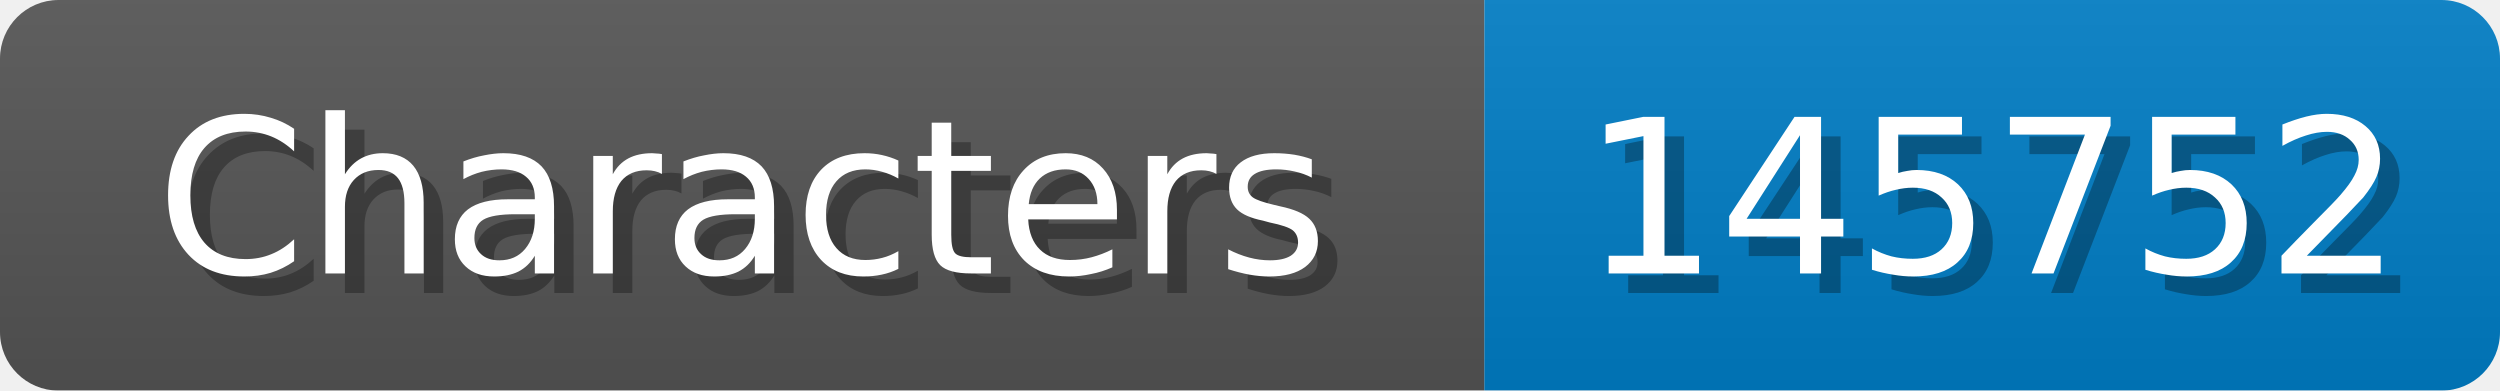
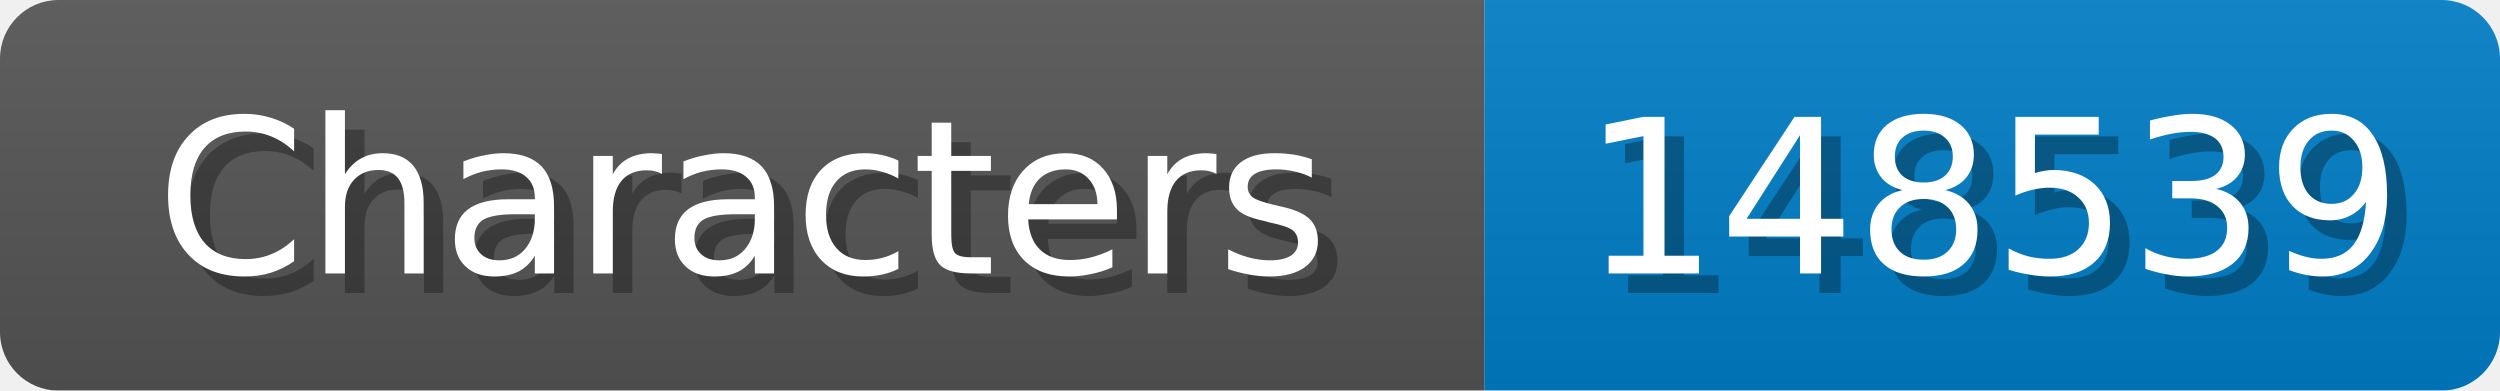
<svg xmlns="http://www.w3.org/2000/svg" width="128" height="20">
  <linearGradient id="b" x2="0" y2="100%">
    <stop offset="0" stop-color="#bbb" stop-opacity=".1" />
    <stop offset="1" stop-opacity=".1" />
  </linearGradient>
  <mask id="anybadge_1">
    <rect width="128" height="20" rx="3" fill="#fff" />
  </mask>
  <g mask="url(#anybadge_1)">
    <path fill="#555" d="M0 0h76v20H0z" />
    <path fill="#007ec6" d="M76 0h52v20H76z" />
    <path fill="url(#b)" d="M0 0h128v20H0z" />
  </g>
  <g fill="#fff" text-anchor="middle" font-family="DejaVu Sans,Verdana,Geneva,sans-serif" font-size="11">
    <text x="39.0" y="15" fill="#010101" fill-opacity=".3">Characters</text>
    <text x="38.0" y="14">Characters</text>
  </g>
  <g fill="#fff" text-anchor="middle" font-family="DejaVu Sans,Verdana,Geneva,sans-serif" font-size="11">
-     <text x="103.0" y="15" fill="#010101" fill-opacity=".3">145752</text>
-     <text x="102.0" y="14">145752</text>
+     <text x="103.0" y="15" fill="#010101" fill-opacity=".3">148539</text>
+     <text x="102.0" y="14">148539</text>
  </g>
</svg>
